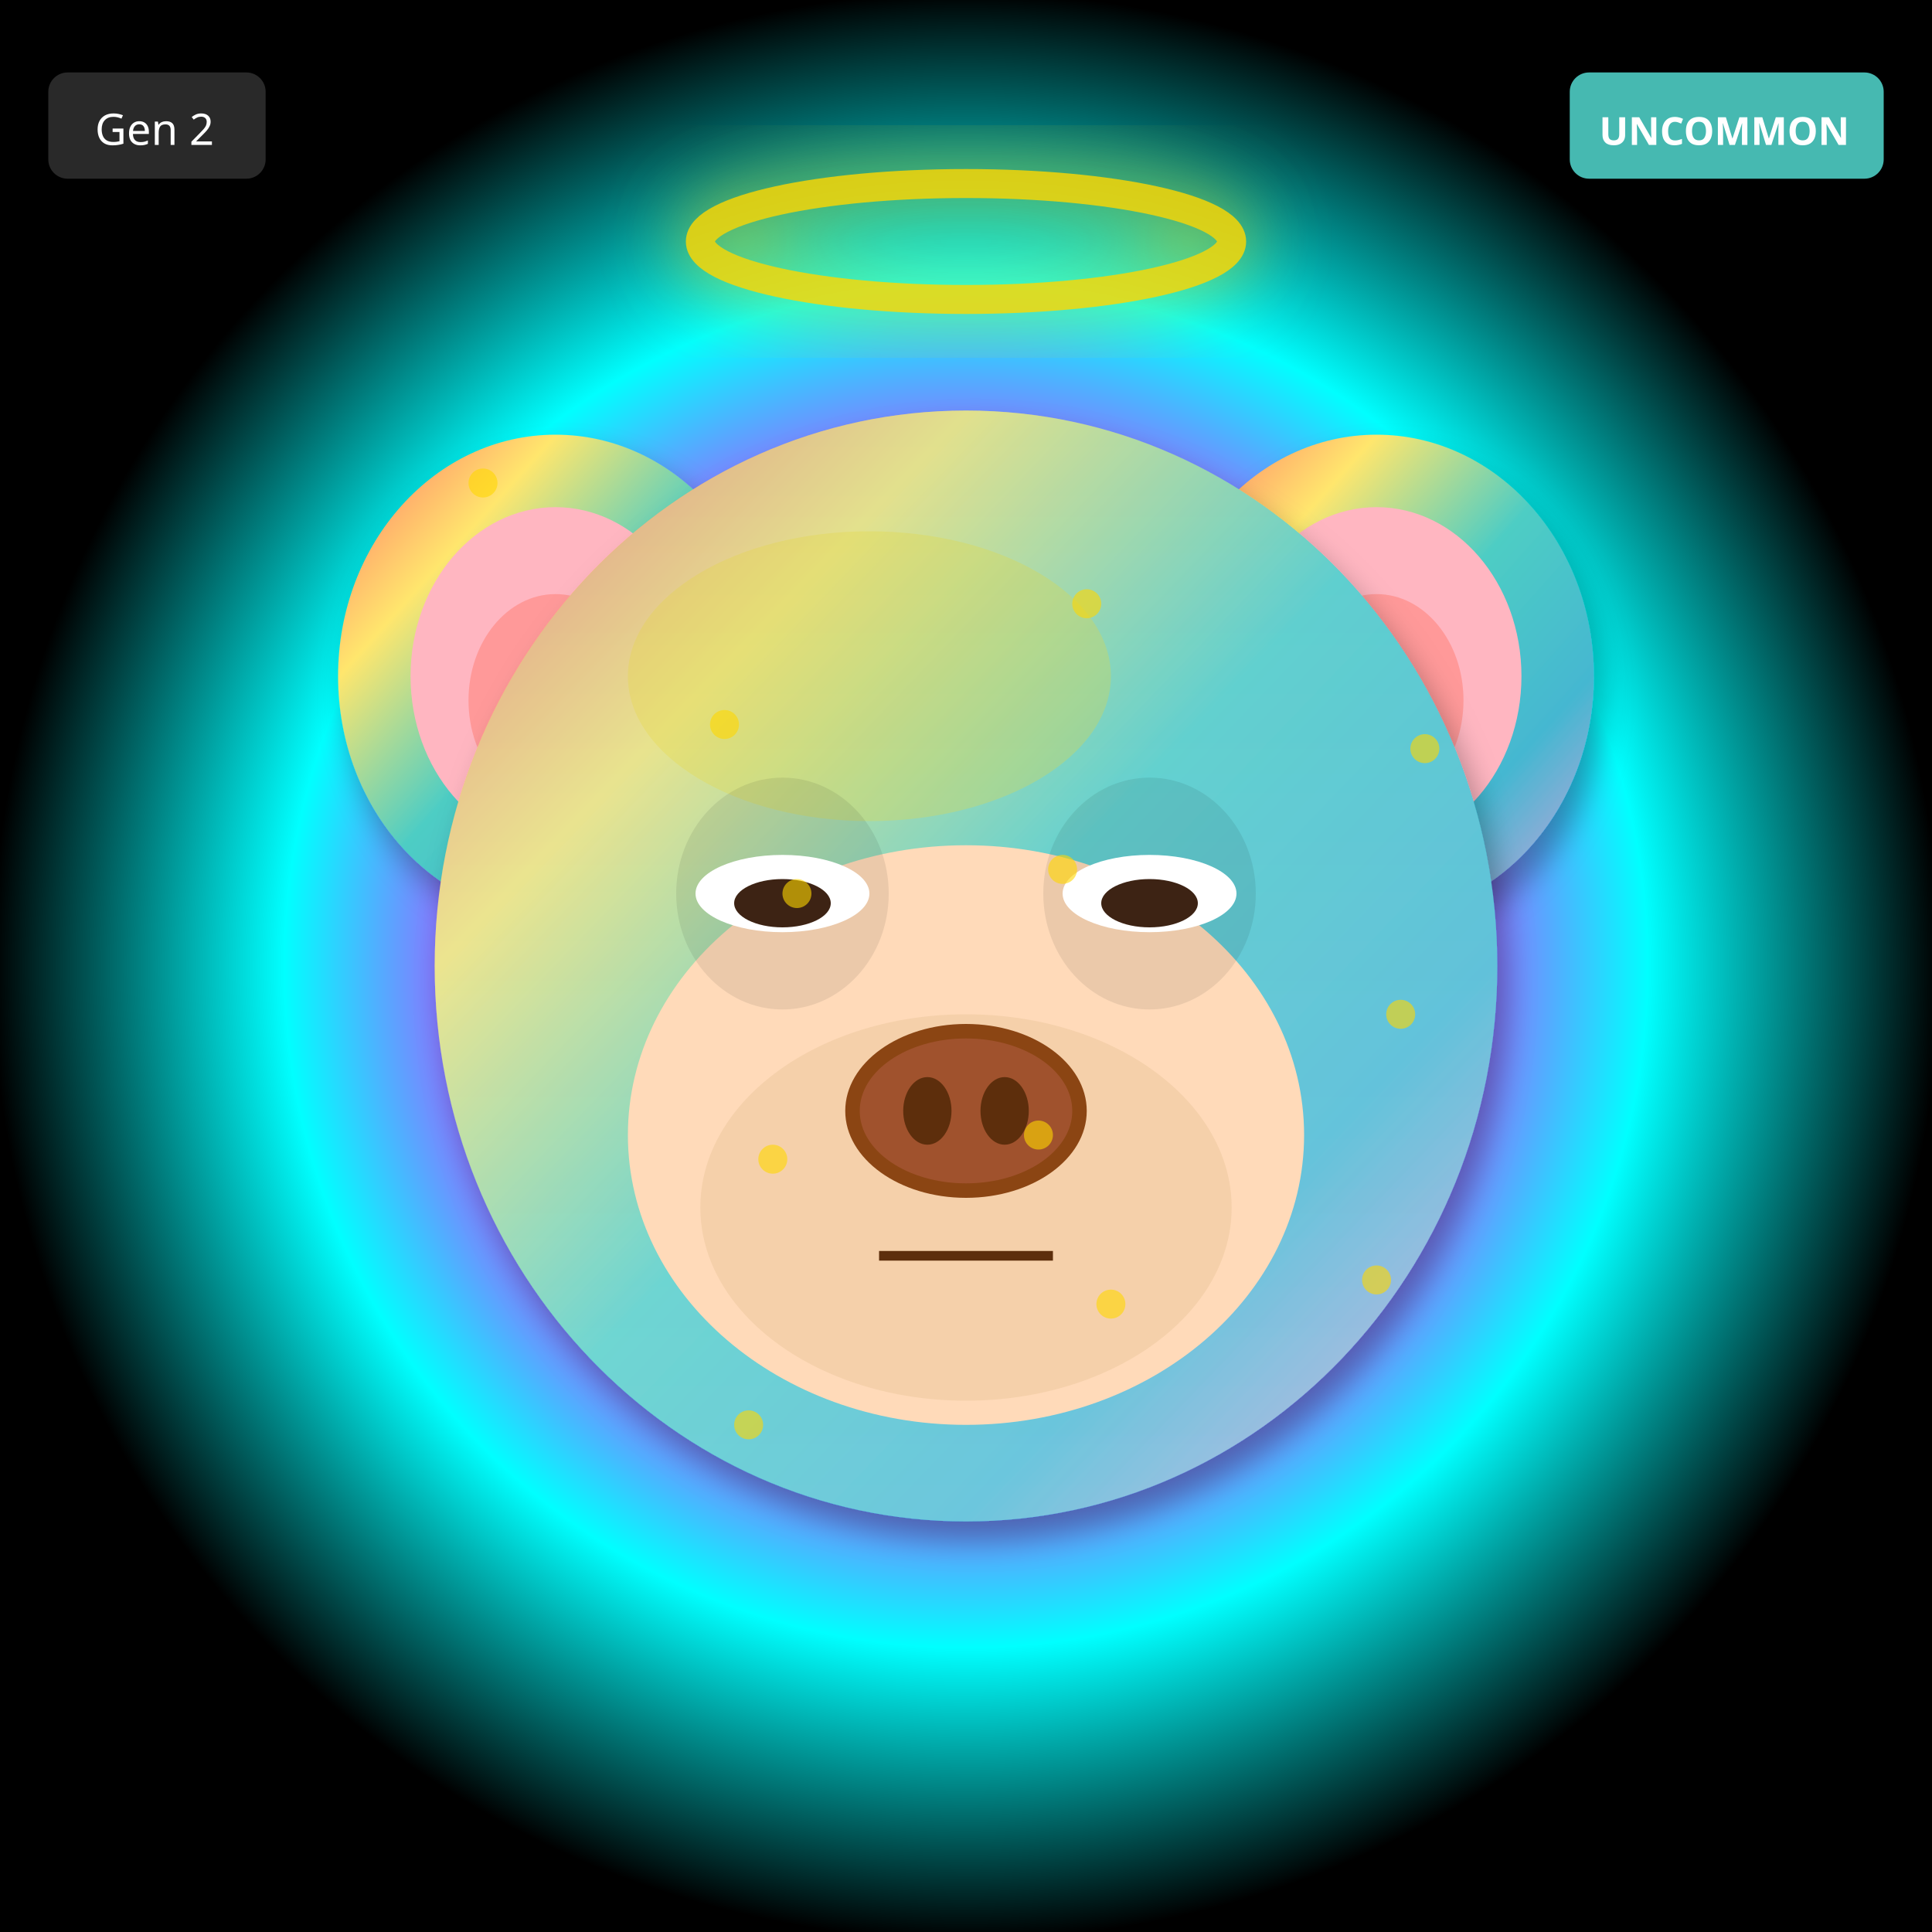
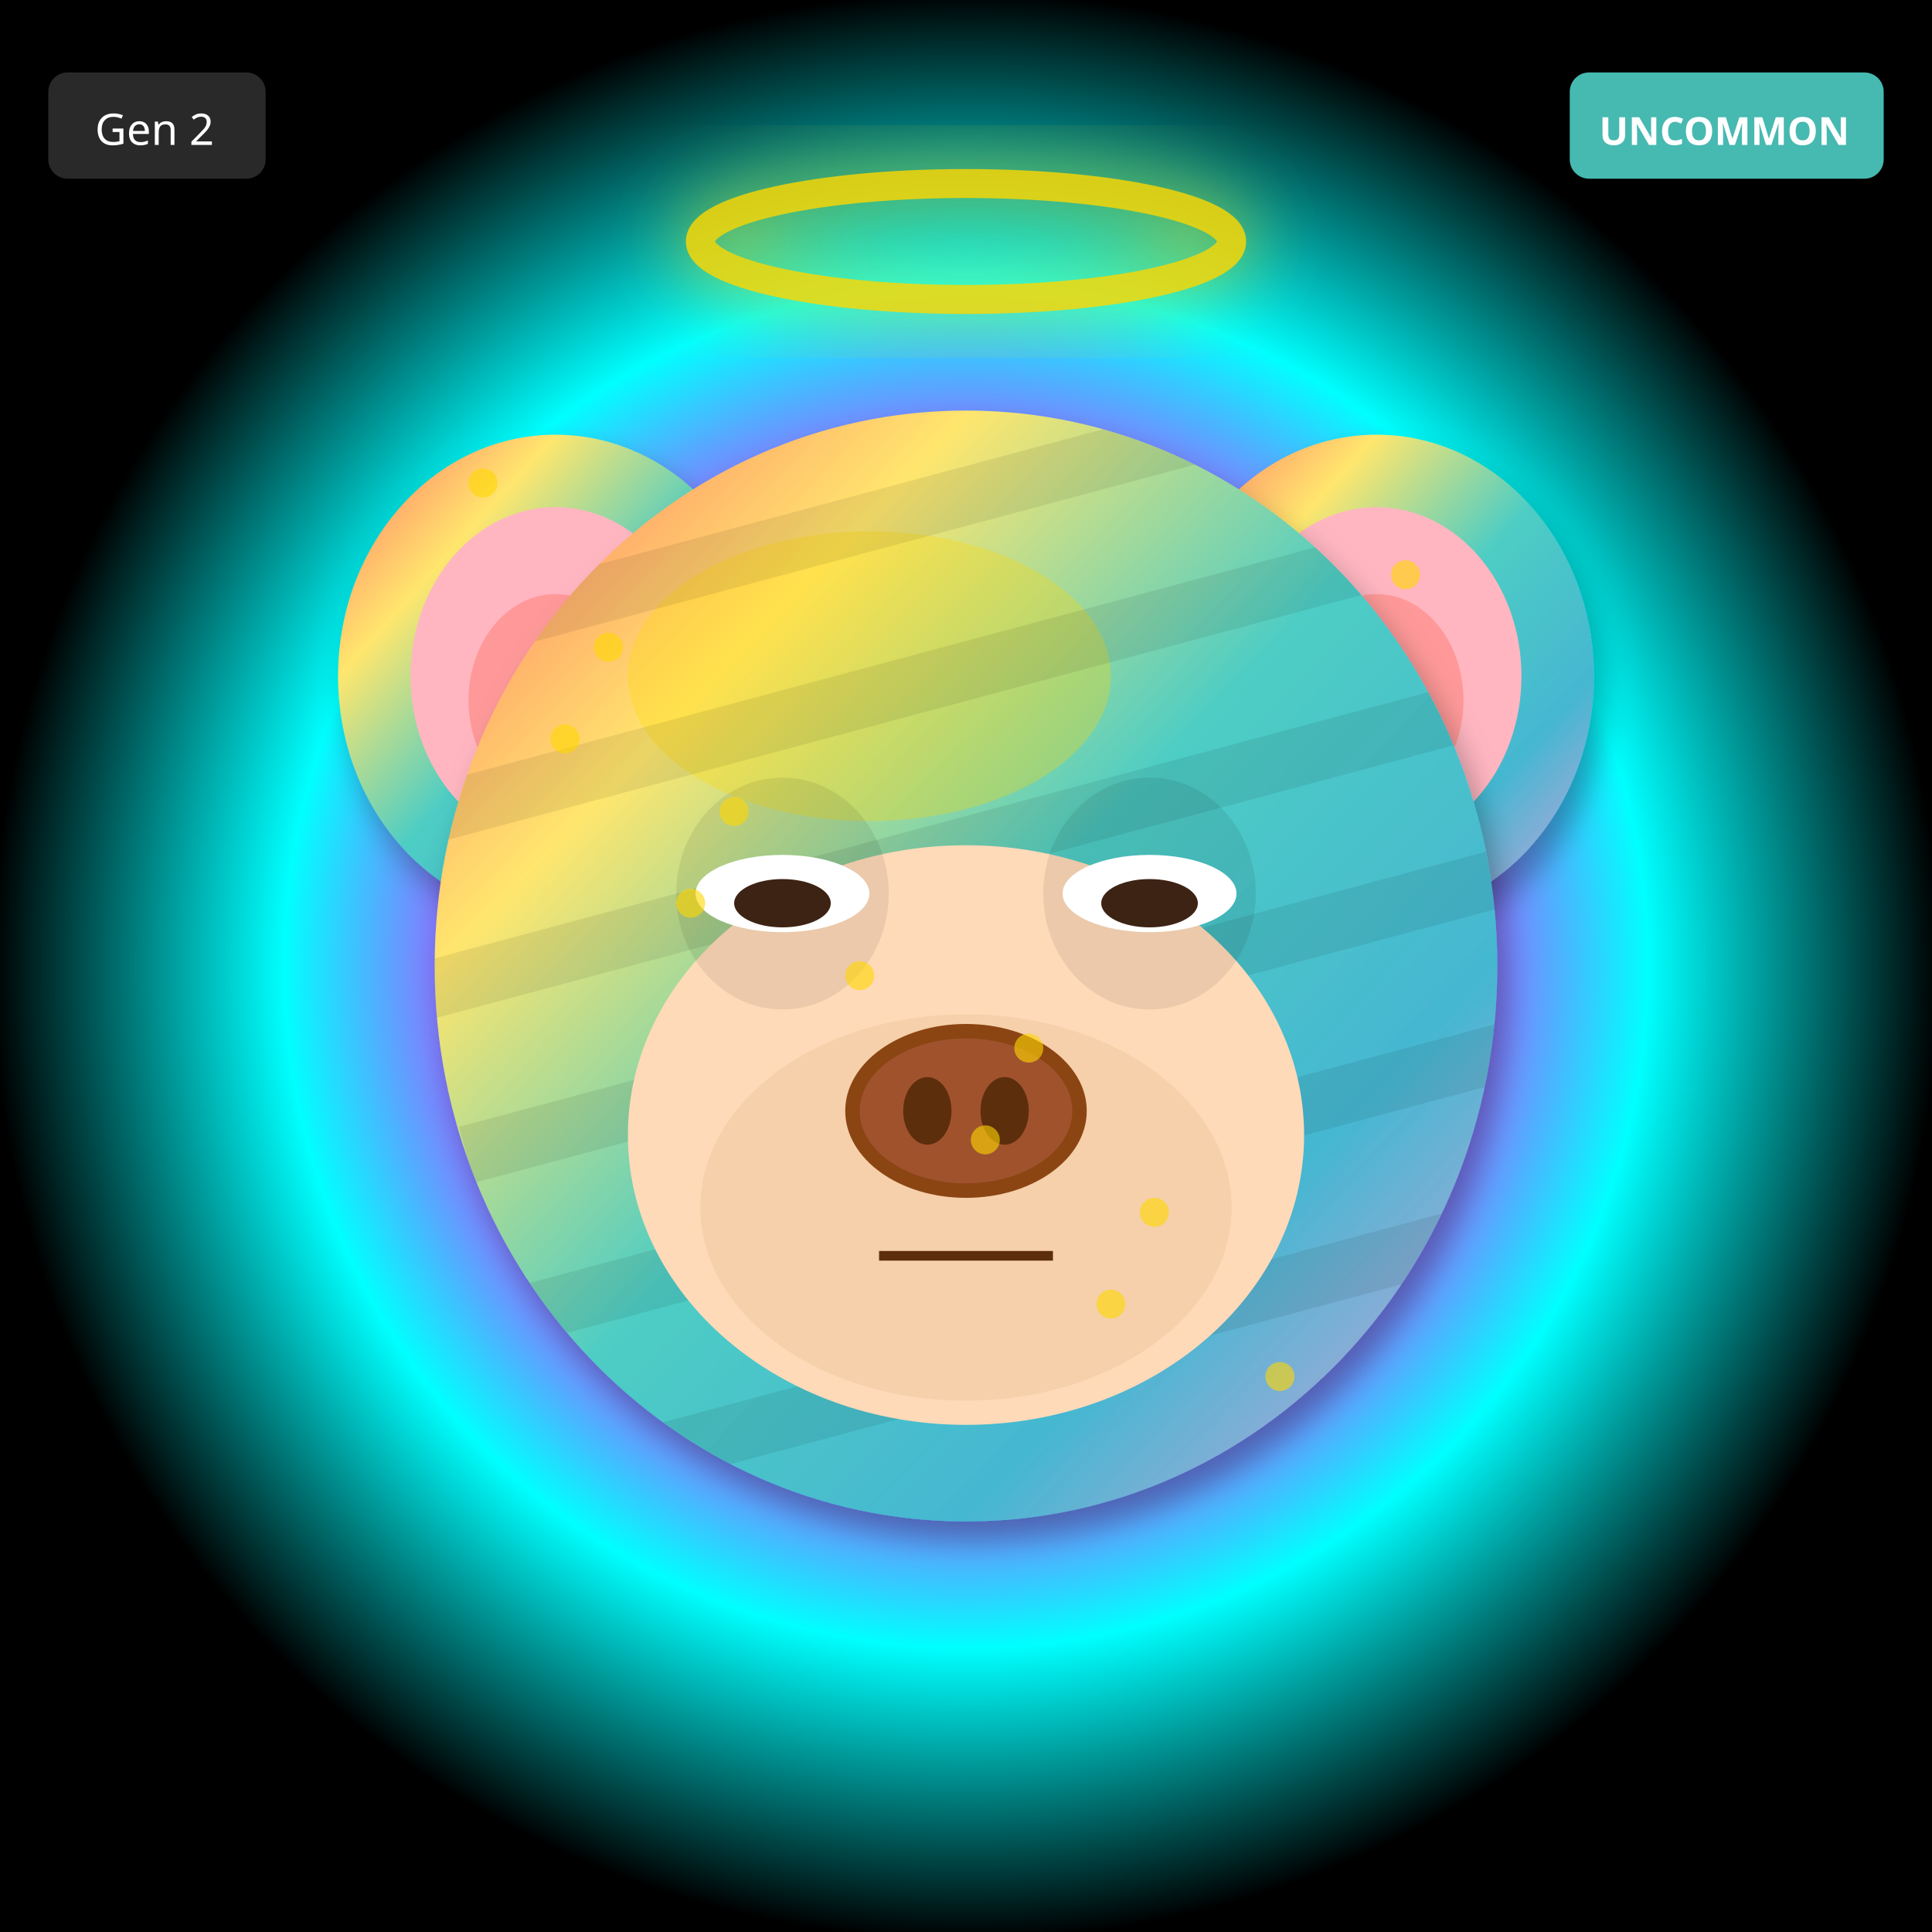
<svg xmlns="http://www.w3.org/2000/svg" width="400" height="400" viewBox="0 0 400 400">
  <defs>
    <filter id="shadow" x="-20%" y="-20%" width="140%" height="140%">
      <feDropShadow dx="2" dy="4" stdDeviation="3" flood-opacity="0.3" />
    </filter>
    <filter id="glow" x="-50%" y="-50%" width="200%" height="200%">
      <feGaussianBlur stdDeviation="8" result="blur" />
      <feMerge>
        <feMergeNode in="blur" />
        <feMergeNode in="SourceGraphic" />
      </feMerge>
    </filter>
    <linearGradient id="rainbow-body" x1="0%" y1="0%" x2="100%" y2="100%">
      <stop offset="0%" stop-color="#FF6B6B" />
      <stop offset="25%" stop-color="#FFE66D" />
      <stop offset="50%" stop-color="#4ECDC4" />
      <stop offset="75%" stop-color="#45B7D1" />
      <stop offset="100%" stop-color="#DDA0DD" />
    </linearGradient>
    <radialGradient id="galaxy-body" cx="30%" cy="30%">
      <stop offset="0%" stop-color="#E6E6FA" />
      <stop offset="50%" stop-color="#9370DB" />
      <stop offset="100%" stop-color="#1A0033" />
    </radialGradient>
    <linearGradient id="holo-body" x1="0%" y1="0%" x2="100%" y2="100%">
      <stop offset="0%" stop-color="#FF00FF" />
      <stop offset="50%" stop-color="#00FFFF" />
      <stop offset="100%" stop-color="#FFFF00" />
    </linearGradient>
    <linearGradient id="sky-gradient" x1="0%" y1="0%" x2="0%" y2="100%">
      <stop offset="0%" stop-color="#87CEEB" />
      <stop offset="100%" stop-color="#E0F4FF" />
    </linearGradient>
    <linearGradient id="grass-gradient" x1="0%" y1="0%" x2="0%" y2="100%">
      <stop offset="0%" stop-color="#90EE90" />
      <stop offset="100%" stop-color="#228B22" />
    </linearGradient>
    <linearGradient id="sunset-gradient" x1="0%" y1="0%" x2="0%" y2="100%">
      <stop offset="0%" stop-color="#FF6B6B" />
      <stop offset="50%" stop-color="#FFE66D" />
      <stop offset="100%" stop-color="#4ECDC4" />
    </linearGradient>
    <linearGradient id="aurora-gradient" x1="0%" y1="0%" x2="100%" y2="100%">
      <stop offset="0%" stop-color="#0D1B2A" />
      <stop offset="30%" stop-color="#00FF7F" />
      <stop offset="70%" stop-color="#FF00FF" />
      <stop offset="100%" stop-color="#0D1B2A" />
    </linearGradient>
    <radialGradient id="multiverse-gradient" cx="50%" cy="50%">
      <stop offset="0%" stop-color="#FFD700" />
      <stop offset="40%" stop-color="#FF00FF" />
      <stop offset="70%" stop-color="#00FFFF" />
      <stop offset="100%" stop-color="#000" />
    </radialGradient>
    <linearGradient id="rift-gradient" x1="0%" y1="0%" x2="100%" y2="100%">
      <stop offset="0%" stop-color="#000" />
      <stop offset="30%" stop-color="#9400D3" />
      <stop offset="50%" stop-color="#00FFFF" />
      <stop offset="70%" stop-color="#9400D3" />
      <stop offset="100%" stop-color="#000" />
    </linearGradient>
    <linearGradient id="heaven-gradient" x1="0%" y1="0%" x2="0%" y2="100%">
      <stop offset="0%" stop-color="#FFF" />
      <stop offset="50%" stop-color="#FFD700" stop-opacity="0.3" />
      <stop offset="100%" stop-color="#F0F8FF" />
    </linearGradient>
    <clipPath id="head-clip">
      <ellipse cx="200" cy="200" rx="110" ry="115" />
    </clipPath>
  </defs>
  <rect width="400" height="400" fill="url(#multiverse-gradient)" />
  <ellipse cx="115" cy="140" rx="45" ry="50" fill="url(#rainbow-body)" filter="url(#shadow)" />
  <ellipse cx="115" cy="140" rx="30" ry="35" fill="#FFB6C1" />
  <ellipse cx="115" cy="145" rx="18" ry="22" fill="#FF9999" />
  <ellipse cx="285" cy="140" rx="45" ry="50" fill="url(#rainbow-body)" filter="url(#shadow)" />
  <ellipse cx="285" cy="140" rx="30" ry="35" fill="#FFB6C1" />
  <ellipse cx="285" cy="145" rx="18" ry="22" fill="#FF9999" />
  <ellipse cx="200" cy="200" rx="110" ry="115" fill="url(#rainbow-body)" filter="url(#shadow)" />
  <ellipse cx="180" cy="140" rx="50" ry="30" fill="#FFD700" opacity="0.3" />
  <g clip-path="url(#head-clip)">
-     <ellipse cx="200" cy="200" rx="110" ry="115" fill="url(#sky-gradient)" opacity="0.25" />
+     <rect x="90" y="100" width="220" height="12" fill="#000" opacity="0.08" transform="rotate(-15 200 200)" />
+     <rect x="90" y="135" width="220" height="12" fill="#000" opacity="0.08" transform="rotate(-15 200 200)" />
+     <rect x="90" y="170" width="220" height="12" fill="#000" opacity="0.08" transform="rotate(-15 200 200)" />
+     <rect x="90" y="205" width="220" height="12" fill="#000" opacity="0.08" transform="rotate(-15 200 200)" />
+     <rect x="90" y="240" width="220" height="12" fill="#000" opacity="0.08" transform="rotate(-15 200 200)" />
+     <rect x="90" y="275" width="220" height="12" fill="#000" opacity="0.08" transform="rotate(-15 200 200)" />
  </g>
  <ellipse cx="200" cy="235" rx="70" ry="60" fill="#FFDAB9" />
  <ellipse cx="200" cy="250" rx="55" ry="40" fill="#DEB887" opacity="0.3" />
  <ellipse cx="162" cy="185" rx="22" ry="24" fill="#000" opacity="0.08" />
  <ellipse cx="238" cy="185" rx="22" ry="24" fill="#000" opacity="0.08" />
  <ellipse cx="162" cy="185" rx="18" ry="8" fill="white" />
  <ellipse cx="162" cy="187" rx="10" ry="5" fill="#3D2314" />
  <ellipse cx="238" cy="185" rx="18" ry="8" fill="white" />
  <ellipse cx="238" cy="187" rx="10" ry="5" fill="#3D2314" />
  <g>
    <ellipse cx="200" cy="230" rx="25" ry="18" fill="#8B4513" />
    <ellipse cx="200" cy="230" rx="22" ry="15" fill="#A0522D" />
    <ellipse cx="192" cy="230" rx="5" ry="7" fill="#5D2E0C" />
    <ellipse cx="208" cy="230" rx="5" ry="7" fill="#5D2E0C" />
  </g>
  <line x1="182" y1="260" x2="218" y2="260" stroke="#5D2E0C" stroke-width="2" />
  <ellipse cx="200" cy="50" rx="55" ry="12" fill="none" stroke="#FFD700" stroke-width="6" opacity="0.85" filter="url(#glow)" />
  <circle cx="100" cy="100" r="3" fill="#FFD700" opacity="0.6" />
-   <circle cx="165" cy="185" r="3" fill="#FFD700" opacity="0.6" />
+   <circle cx="213" cy="217" r="3" fill="#FFD700" opacity="0.6" />
+   <circle cx="126" cy="134" r="3" fill="#FFD700" opacity="0.6" />
+   <circle cx="239" cy="251" r="3" fill="#FFD700" opacity="0.6" />
+   <circle cx="152" cy="168" r="3" fill="#FFD700" opacity="0.6" />
+   <circle cx="265" cy="285" r="3" fill="#FFD700" opacity="0.6" />
+   <circle cx="178" cy="202" r="3" fill="#FFD700" opacity="0.6" />
+   <circle cx="291" cy="119" r="3" fill="#FFD700" opacity="0.6" />
+   <circle cx="204" cy="236" r="3" fill="#FFD700" opacity="0.6" />
+   <circle cx="117" cy="153" r="3" fill="#FFD700" opacity="0.6" />
  <circle cx="230" cy="270" r="3" fill="#FFD700" opacity="0.6" />
-   <circle cx="295" cy="155" r="3" fill="#FFD700" opacity="0.6" />
-   <circle cx="160" cy="240" r="3" fill="#FFD700" opacity="0.6" />
-   <circle cx="225" cy="125" r="3" fill="#FFD700" opacity="0.6" />
-   <circle cx="290" cy="210" r="3" fill="#FFD700" opacity="0.6" />
-   <circle cx="155" cy="295" r="3" fill="#FFD700" opacity="0.6" />
-   <circle cx="220" cy="180" r="3" fill="#FFD700" opacity="0.6" />
-   <circle cx="285" cy="265" r="3" fill="#FFD700" opacity="0.6" />
-   <circle cx="150" cy="150" r="3" fill="#FFD700" opacity="0.6" />
-   <circle cx="215" cy="235" r="3" fill="#FFD700" opacity="0.6" />
+   <circle cx="143" cy="187" r="3" fill="#FFD700" opacity="0.6" />
  <g transform="translate(325, 15)">
    <rect width="65" height="22" rx="4" fill="#4ECDC4" opacity="0.9" />
    <text x="32" y="15" font-size="8" fill="#FFF" text-anchor="middle" font-family="sans-serif" font-weight="bold">UNCOMMON</text>
  </g>
  <g transform="translate(10, 15)">
    <rect width="45" height="22" rx="4" fill="#333" opacity="0.8" />
    <text x="22" y="15" font-size="9" fill="#FFF" text-anchor="middle" font-family="sans-serif">Gen 2</text>
  </g>
</svg>
